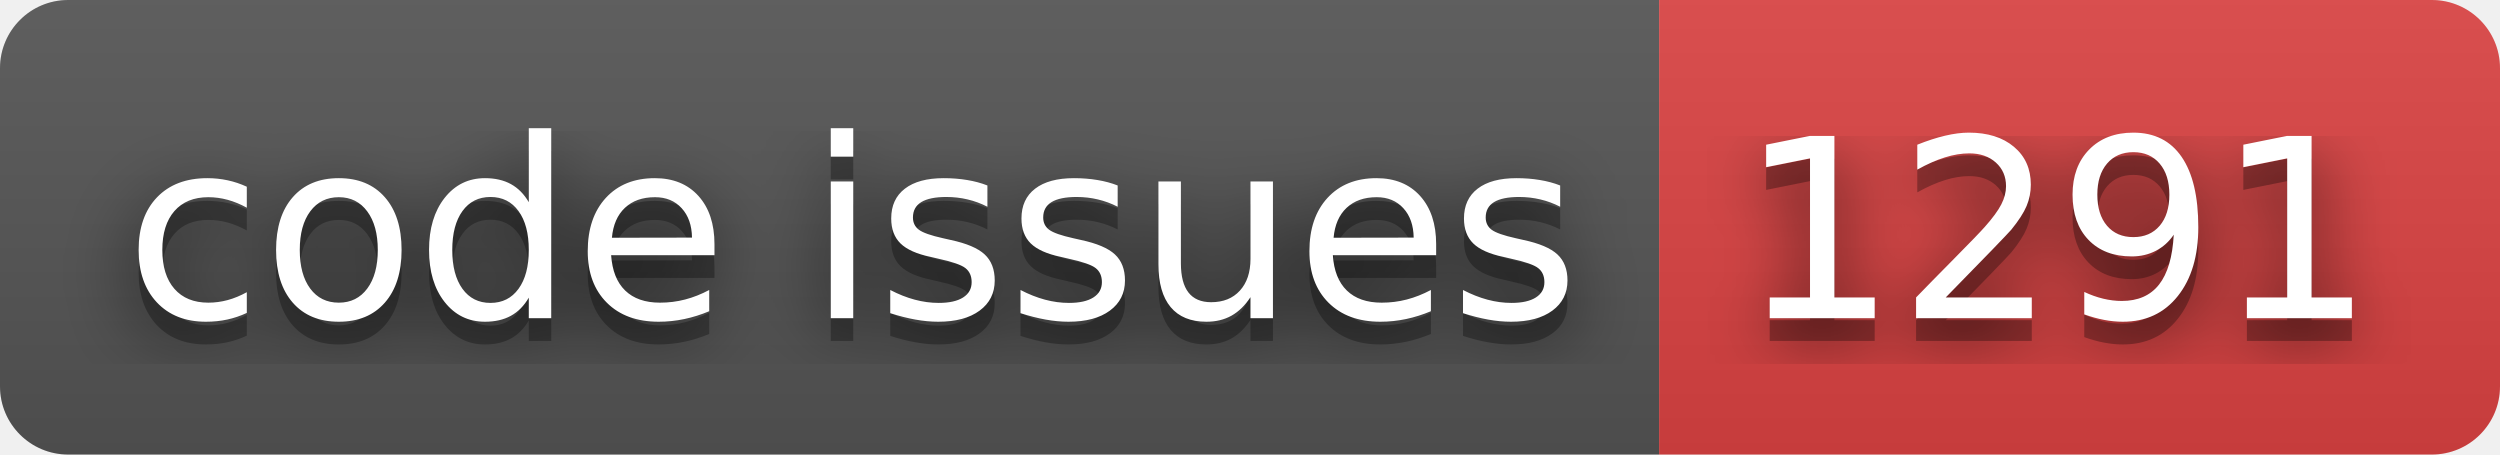
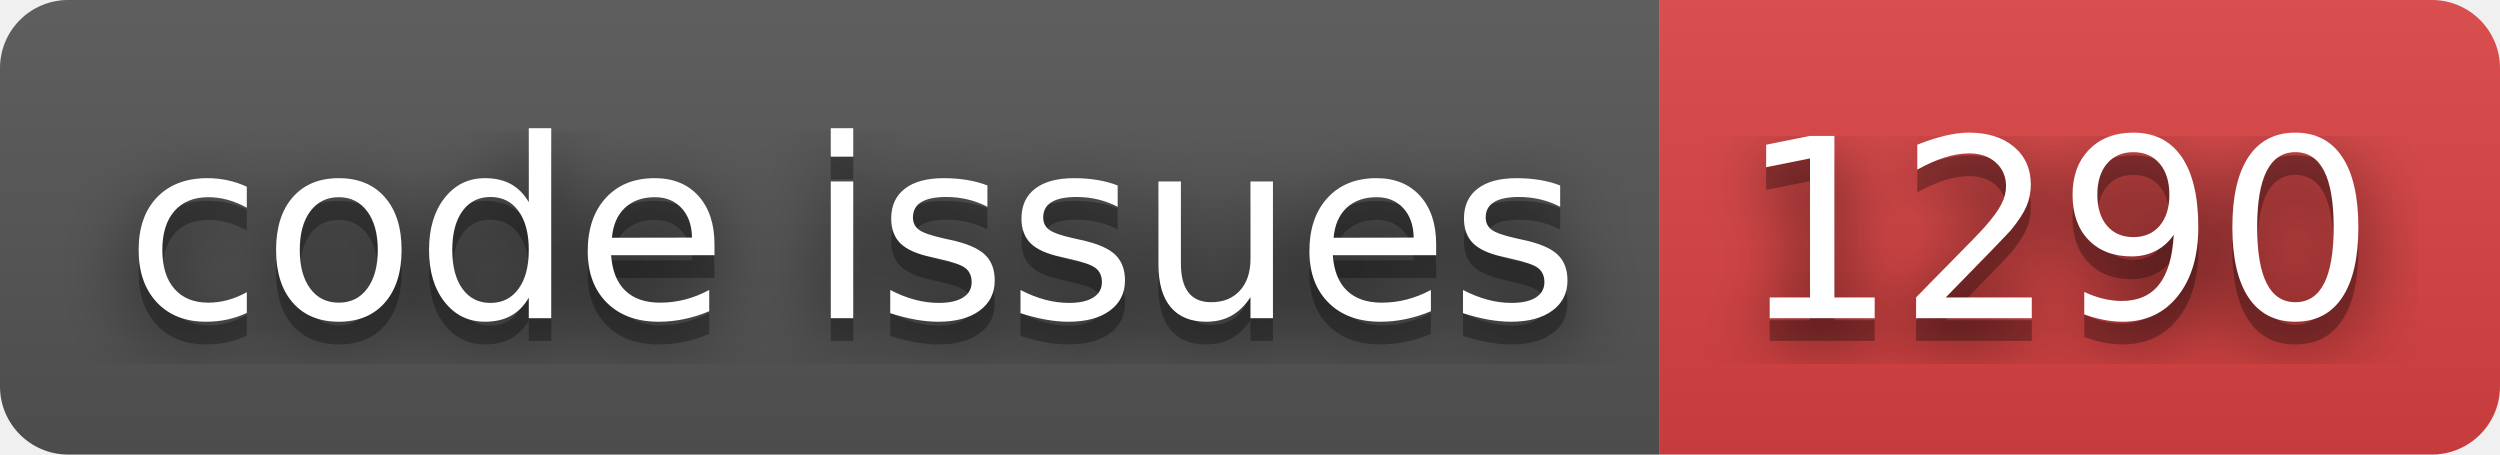
- <svg xmlns="http://www.w3.org/2000/svg" width="110" height="20" role="img" aria-label="code issues: 1291">
+ <svg xmlns="http://www.w3.org/2000/svg" width="110" height="20" role="img" aria-label="code issues: 1290">
  <filter id="blur">
    <feGaussianBlur stdDeviation="16" />
  </filter>
  <linearGradient id="s" x2="0" y2="100%">
    <stop offset="0" stop-color="#bbb" stop-opacity=".1" />
    <stop offset="1" stop-opacity=".1" />
  </linearGradient>
  <clipPath id="r">
    <rect width="110" height="20" rx="3" />
  </clipPath>
  <g clip-path="url(#r)">
    <rect width="73" height="20" fill="#555" />
    <rect x="73" width="37" height="20" fill="#dd4343" />
    <rect width="110" height="20" fill="url(#s)" />
  </g>
  <g fill="#fff" text-anchor="middle" font-family="Verdana,Geneva,DejaVu Sans,sans-serif" text-rendering="geometricPrecision" font-size="110">
    <g transform="scale(.1)">
      <g aria-hidden="true" fill="#010101">
        <text x="375" y="150" fill-opacity=".8" filter="url(#blur)" textLength="630">code issues</text>
        <text x="375" y="150" fill-opacity=".3" textLength="630">code issues</text>
      </g>
      <text x="375" y="140" textLength="630">code issues</text>
    </g>
    <g transform="scale(.1)">
      <g aria-hidden="true" fill="#010101">
-         <text x="905" y="150" fill-opacity=".8" filter="url(#blur)" textLength="270">1291</text>
-         <text x="905" y="150" fill-opacity=".3" textLength="270">1291</text>
+         <text x="905" y="150" fill-opacity=".8" filter="url(#blur)" textLength="270">1290</text>
+         <text x="905" y="150" fill-opacity=".3" textLength="270">1290</text>
      </g>
-       <text x="905" y="140" textLength="270">1291</text>
+       <text x="905" y="140" textLength="270">1290</text>
    </g>
  </g>
</svg>
